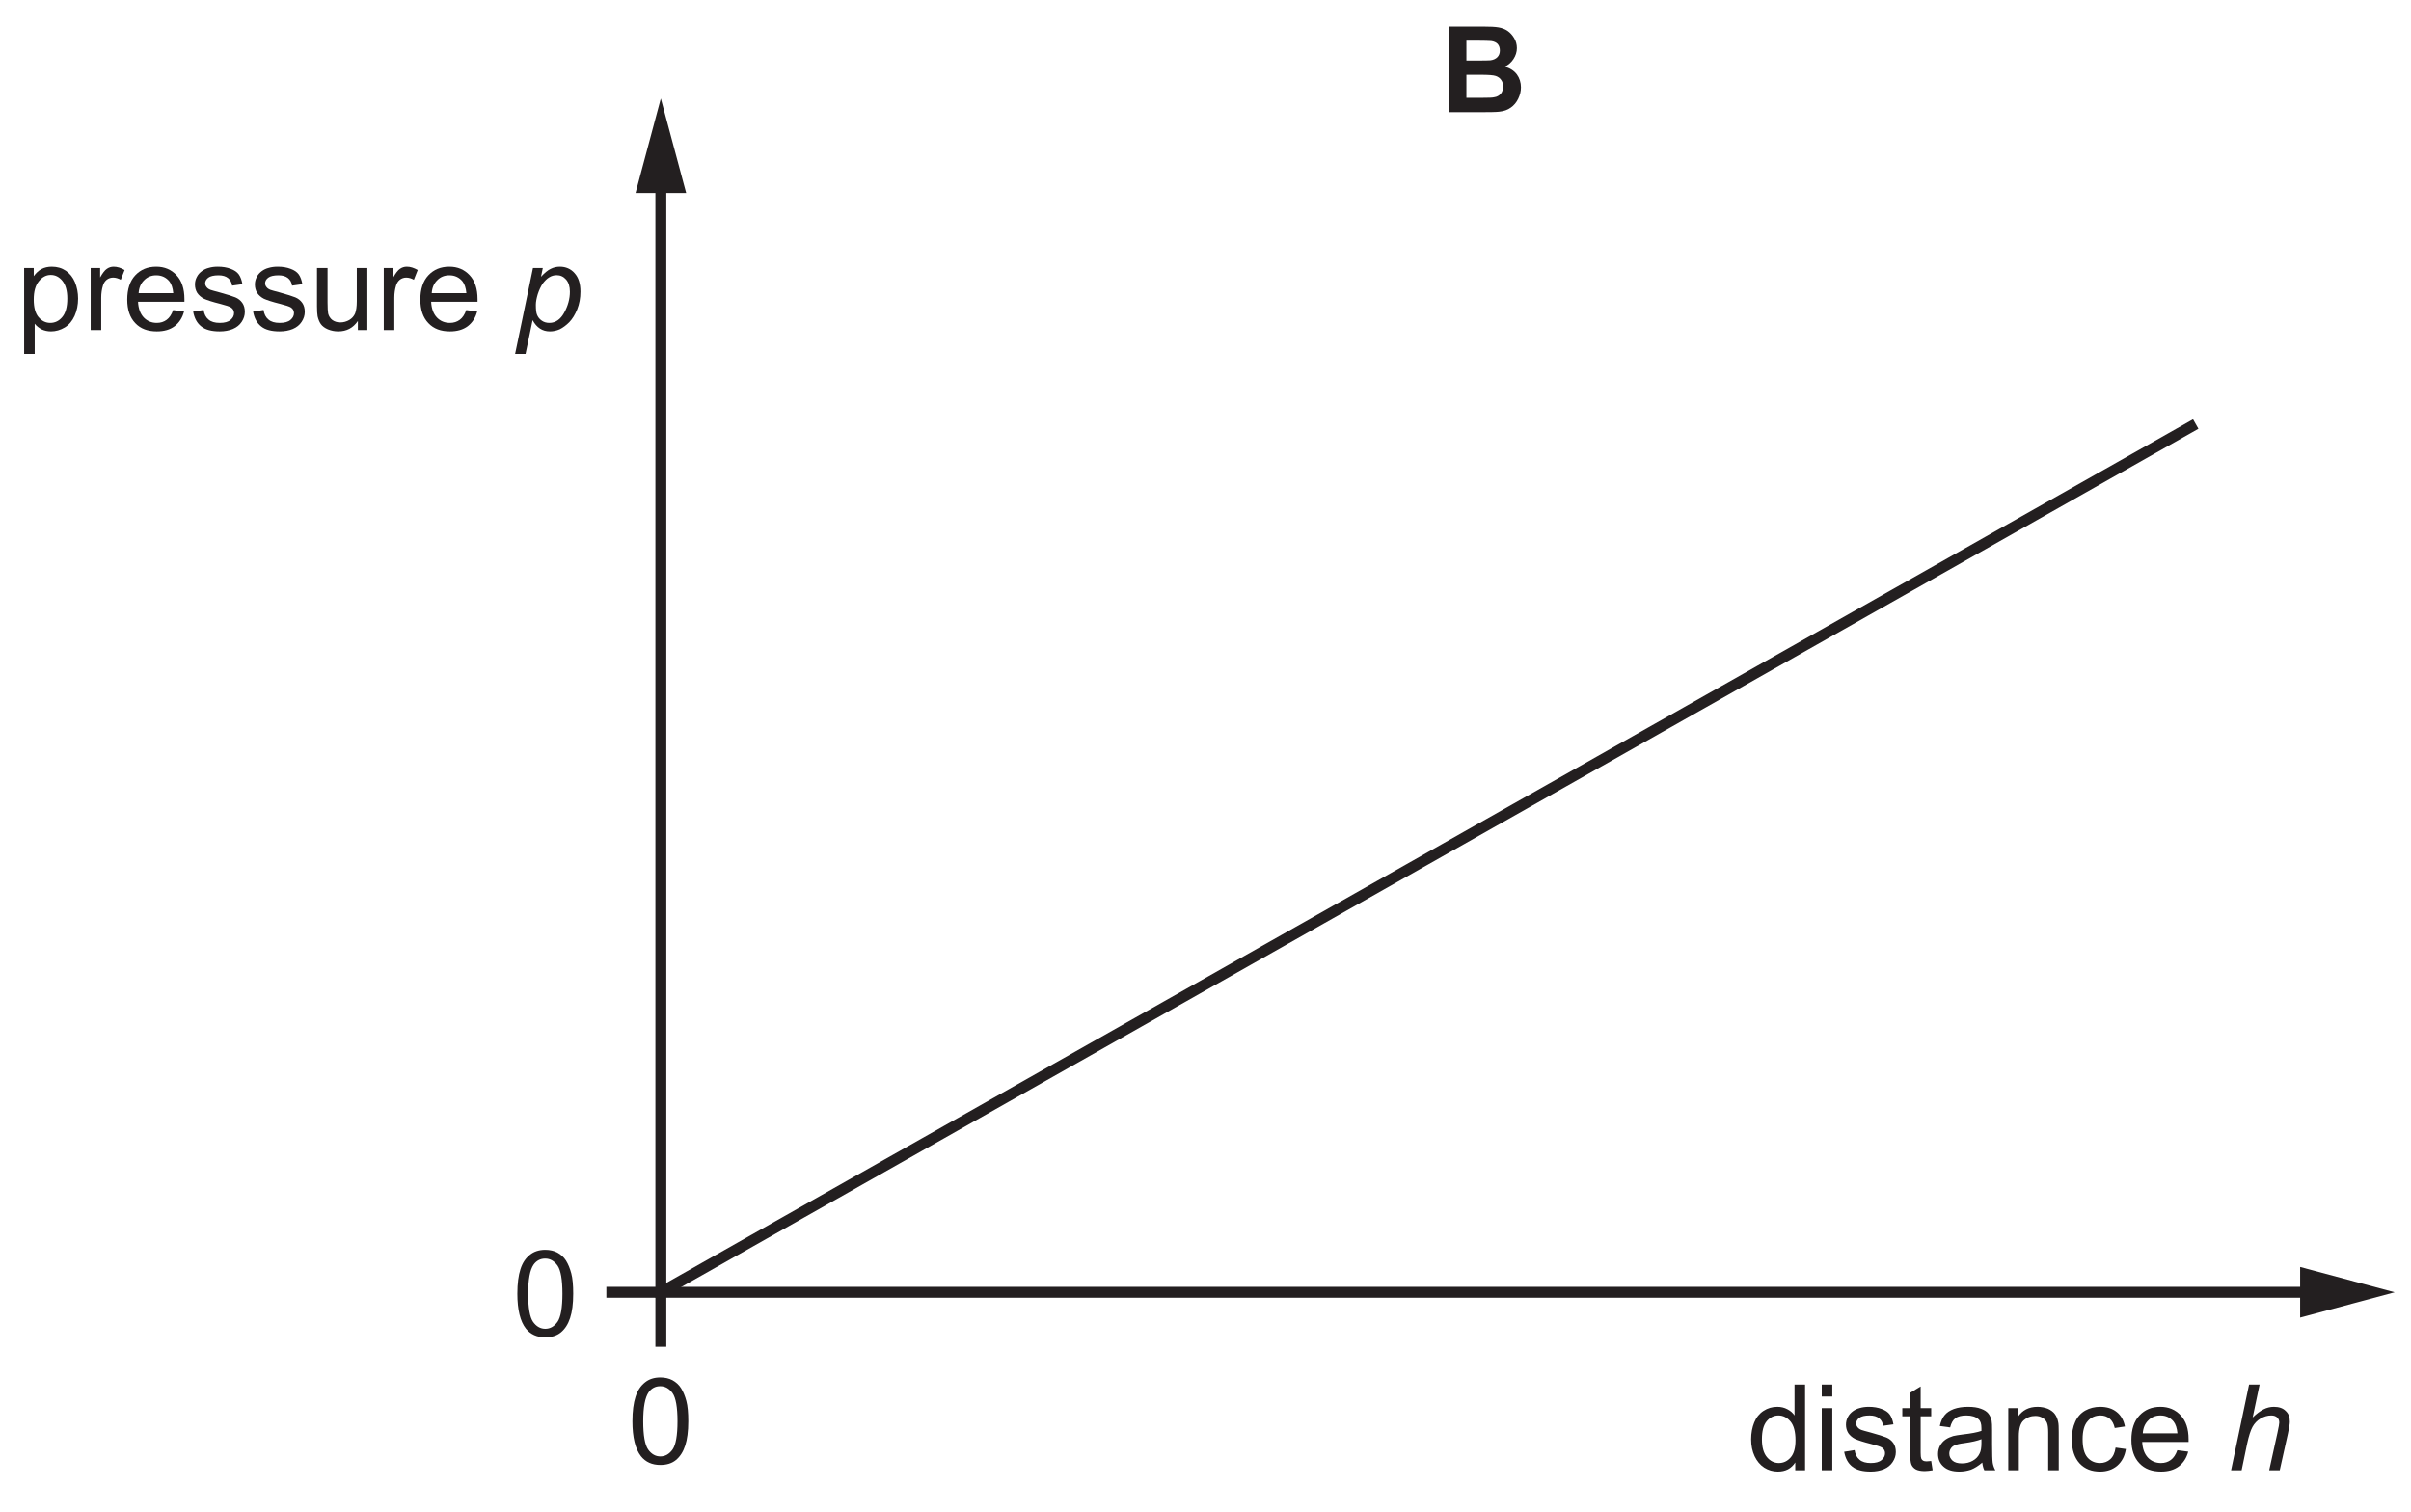
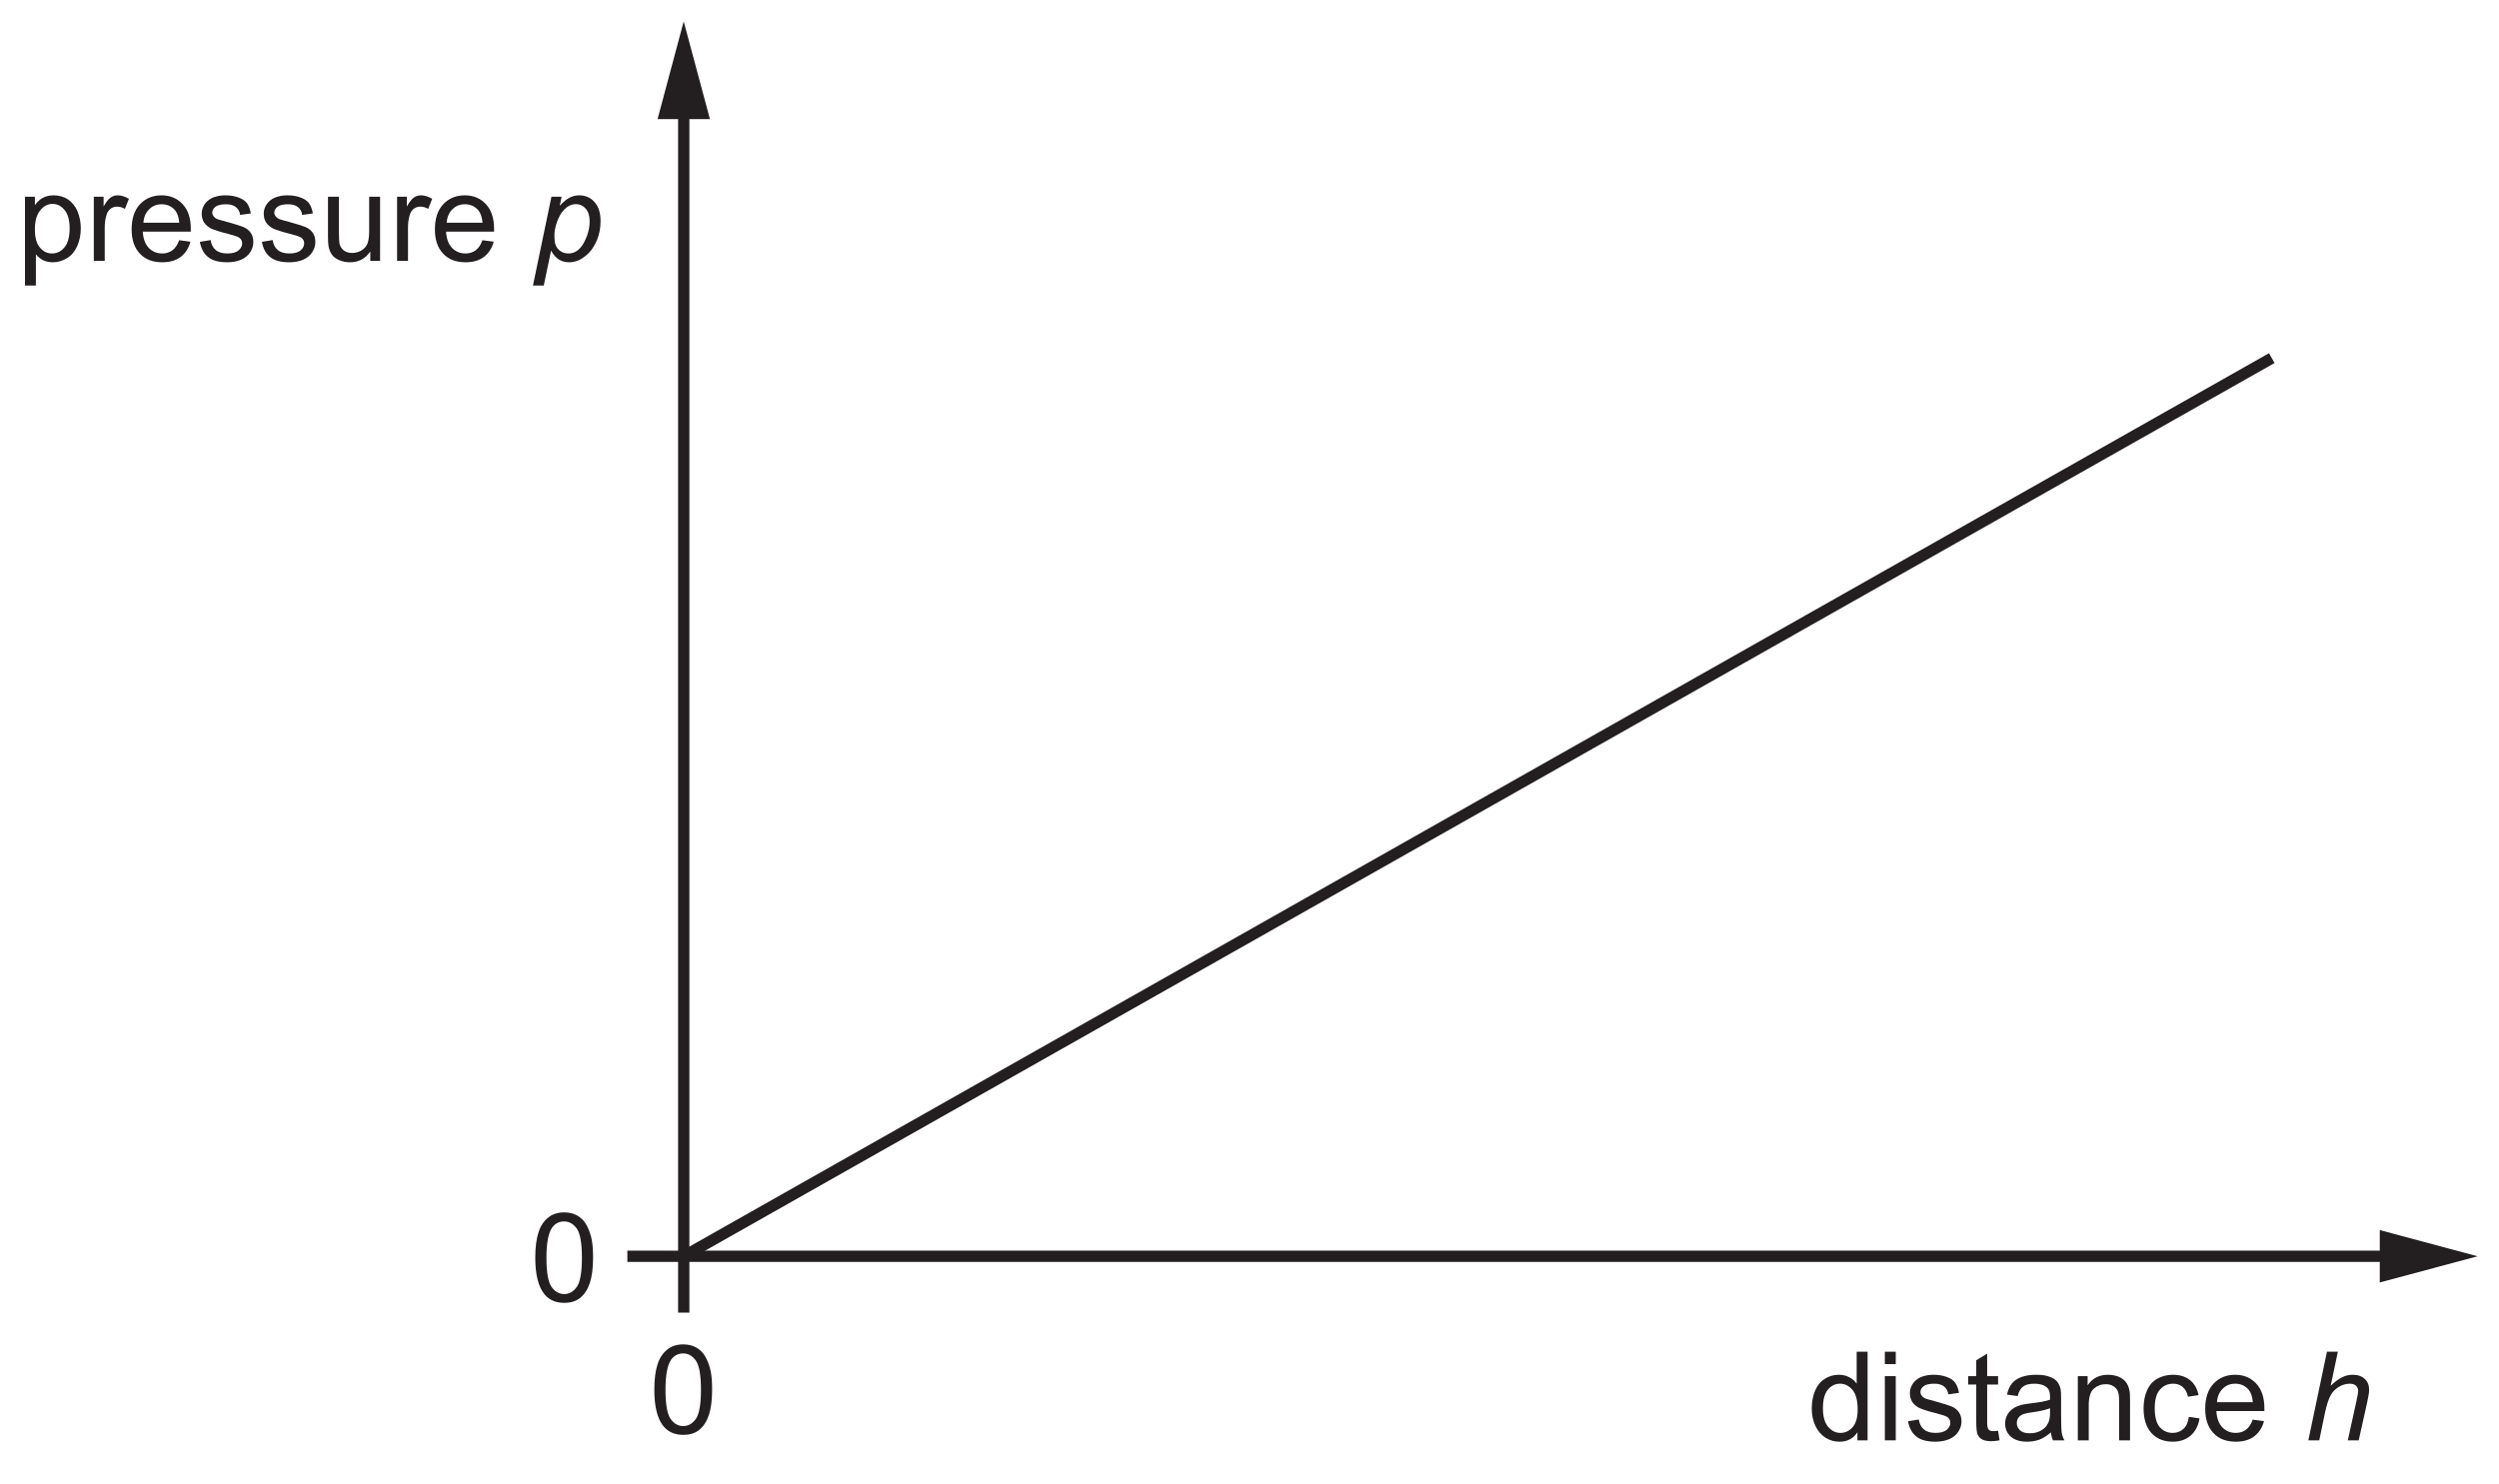
- <svg xmlns="http://www.w3.org/2000/svg" xmlns:xlink="http://www.w3.org/1999/xlink" data-id="0625_2017MJ_12_q11_optB" data-width-mm="78.02" data-height-mm="48.92" data-measure="false" data-source="0625/12 MJ 2017 p7" version="1.1" width="221.167" height="138.677" viewBox="0 0 221.167 138.677">
+ <svg xmlns="http://www.w3.org/2000/svg" xmlns:xlink="http://www.w3.org/1999/xlink" data-id="0625_2017MJ_12_q11_optB" data-width-mm="78.16" data-height-mm="46.4" data-measure="false" data-source="0625/12 MJ 2017 p7" version="1.1" width="221.567" height="131.536" viewBox="0 0 221.567 131.536">
  <defs>
    <clipPath id="clip_1">
-       <path transform="matrix(1,0,0,-1,-305.157,608.599)" d="M305.157 469.921H526.325V608.599H305.157Z" />
+       <path transform="matrix(1,0,0,-1,-305.157,601.457)" d="M305.157 469.921H526.725V601.458H305.157Z" />
    </clipPath>
    <clipPath id="clip_2">
-       <path transform="matrix(1,0,0,-1,-305.157,608.599)" d="M0 0H595V842H0Z" />
+       <path transform="matrix(1,0,0,-1,-305.157,601.457)" d="M0 0H595V842H0Z" />
    </clipPath>
    <clipPath id="clip_3">
-       <path transform="matrix(1,0,0,-1,-305.157,608.599)" d="M232.26 646.100H362.525V728.393H232.26Z" />
+       <path transform="matrix(1,0,0,-1,-305.157,601.457)" d="M232.26 646.100H362.525V728.393H232.26Z" />
    </clipPath>
    <path id="font_4_5" d="M.112 .061C.151 .012 .205-.012 .274-.012 .326-.012 .370 .001 .404 .029 .438 .057 .464 .097 .481 .149 .498 .200 .507 .268 .507 .352 .507 .423 .502 .480 .491 .521 .480 .563 .465 .599 .447 .628 .429 .657 .404 .679 .375 .695 .347 .710 .312 .718 .274 .718 .222 .718 .179 .704 .145 .676 .110 .648 .084 .610 .067 .557 .050 .505 .041 .437 .041 .352 .041 .218 .065 .121 .112 .061M.176 .594C.200 .628 .233 .645 .273 .645 .314 .645 .348 .626 .376 .587 .403 .548 .417 .470 .417 .352 .417 .234 .403 .156 .376 .117 .348 .078 .314 .059 .274 .059 .234 .059 .200 .078 .172 .117 .145 .156 .131 .234 .131 .352 .131 .470 .146 .550 .176 .594Z" />
    <path id="font_4_40" d="M.153-.199V.053C.168 .034 .187 .019 .210 .006 .234-.005 .260-.011 .289-.011 .329-.011 .367 0 .404 .022 .440 .044 .467 .077 .486 .119 .505 .162 .515 .209 .515 .263 .515 .312 .506 .357 .489 .399 .472 .440 .446 .472 .413 .495 .379 .518 .340 .529 .295 .529 .263 .529 .233 .522 .209 .509 .185 .496 .164 .476 .145 .450V.518H.065V-.199H.153M.188 .408C.217 .444 .250 .460 .287 .460 .325 .460 .357 .444 .384 .411 .411 .378 .425 .329 .425 .263 .425 .194 .411 .142 .383 .109 .356 .076 .322 .060 .283 .060 .245 .060 .212 .076 .185 .108 .158 .140 .145 .189 .145 .255 .145 .322 .159 .373 .188 .408Z" />
    <path id="font_4_42" d="M.152 0V.270C.152 .307 .157 .341 .167 .373 .173 .393 .184 .409 .199 .421 .214 .432 .232 .438 .251 .438 .272 .438 .293 .432 .315 .420L.347 .501C.315 .520 .285 .529 .256 .529 .235 .529 .216 .523 .199 .511 .182 .500 .163 .475 .143 .439V.518H.064V0H.152Z" />
    <path id="font_4_30" d="M.365 .086C.342 .069 .315 .060 .283 .060 .239 .060 .203 .075 .174 .105 .145 .136 .129 .179 .126 .236H.513C.513 .246 .513 .254 .513 .259 .513 .345 .491 .411 .447 .458 .403 .505 .347 .529 .278 .529 .206 .529 .148 .505 .103 .457 .058 .409 .036 .341 .036 .254 .036 .170 .058 .105 .103 .058 .147 .011 .207-.011 .283-.011 .343-.011 .392 .003 .431 .032 .469 .061 .496 .102 .510 .155L.419 .167C.406 .130 .388 .103 .365 .086M.177 .416C.204 .444 .238 .457 .278 .457 .323 .457 .360 .440 .388 .406 .405 .384 .416 .352 .420 .308H.131C.134 .353 .149 .389 .177 .416Z" />
    <path id="font_4_43" d="M.098 .030C.133 .002 .184-.011 .252-.011 .293-.011 .329-.004 .361 .009 .394 .023 .418 .043 .435 .069 .452 .095 .461 .122 .461 .152 .461 .182 .454 .207 .440 .227 .426 .247 .406 .263 .382 .273 .357 .283 .314 .297 .252 .314 .209 .325 .183 .333 .174 .336 .159 .342 .148 .350 .141 .360 .134 .369 .130 .379 .130 .390 .130 .408 .139 .424 .156 .437 .173 .450 .202 .457 .242 .457 .276 .457 .302 .449 .321 .434 .340 .419 .351 .398 .355 .371L.441 .383C.435 .417 .425 .444 .411 .464 .396 .485 .373 .500 .343 .511 .312 .523 .276 .529 .236 .529 .209 .529 .183 .526 .160 .519 .136 .513 .118 .503 .104 .493 .086 .480 .071 .464 .061 .444 .050 .424 .045 .403 .045 .380 .045 .355 .051 .331 .064 .310 .077 .291 .097 .273 .121 .261 .146 .25 .190 .235 .255 .219 .302 .207 .332 .197 .345 .189 .362 .178 .371 .162 .371 .142 .371 .120 .361 .101 .342 .085 .322 .068 .292 .060 .252 .060 .211 .060 .180 .069 .158 .088 .136 .106 .122 .133 .117 .168L.030 .154C.040 .099 .062 .058 .098 .030Z" />
    <path id="font_4_45" d="M.483 0V.518H.395V.241C.395 .196 .390 .163 .381 .139 .371 .116 .355 .098 .332 .084 .309 .071 .284 .064 .258 .064 .231 .064 .209 .071 .191 .084 .174 .097 .162 .115 .156 .138 .153 .154 .151 .185 .151 .231V.518H.063V.197C.063 .159 .065 .132 .068 .115 .074 .089 .083 .067 .095 .050 .108 .032 .128 .017 .154 .006 .181-.005 .209-.011 .240-.011 .309-.011 .364 .017 .404 .076V0H.483Z" />
    <path id="font_4_1" d="" />
    <path id="font_5_3" d="M.079-.199 .138 .083C.172 .020 .220-.011 .282-.011 .311-.011 .338-.005 .365 .007 .391 .020 .418 .040 .444 .066 .470 .093 .492 .129 .510 .173 .528 .218 .537 .267 .537 .321 .537 .388 .521 .439 .488 .475 .457 .511 .414 .529 .365 .529 .338 .529 .313 .523 .289 .511 .265 .5 .238 .477 .208 .445L.223 .518H.141L-.008-.199H.079M.181 .300C.192 .334 .206 .363 .222 .388 .239 .410 .257 .429 .276 .440 .295 .452 .316 .458 .339 .458 .370 .458 .396 .446 .417 .422 .438 .398 .449 .364 .449 .320 .449 .261 .433 .203 .402 .146 .371 .089 .329 .060 .278 .060 .254 .060 .232 .066 .214 .079 .195 .092 .182 .109 .174 .130 .168 .145 .165 .172 .165 .211 .165 .236 .171 .266 .181 .300Z" />
    <path id="font_4_29" d="M.482 0V.715H.394V.457C.379 .479 .360 .496 .334 .509 .310 .522 .282 .529 .251 .529 .208 .529 .170 .518 .135 .495 .101 .473 .075 .441 .058 .399 .041 .357 .032 .310 .032 .258 .032 .205 .042 .158 .061 .117 .080 .077 .106 .045 .141 .022 .176 0 .214-.011 .255-.011 .319-.011 .367 .014 .400 .065V0H.482M.161 .408C.188 .440 .220 .457 .260 .457 .300 .457 .333 .439 .361 .406 .388 .373 .402 .321 .402 .250 .402 .186 .389 .138 .362 .107 .335 .076 .302 .060 .263 .060 .225 .060 .192 .076 .164 .109 .136 .142 .122 .192 .122 .258 .122 .326 .135 .376 .161 .408Z" />
    <path id="font_4_34" d="M.153 .615V.715H.065V.615H.153M.153 0V.518H.065V0H.153Z" />
    <path id="font_4_44" d="M.218 .074C.205 .074 .195 .076 .188 .080 .181 .085 .176 .090 .173 .098 .170 .105 .168 .121 .168 .146V.450H.256V.518H.168V.699L.080 .646V.518H.015V.450H.080V.151C.080 .098 .084 .064 .091 .047 .098 .031 .110 .017 .128 .007 .145-.002 .170-.007 .202-.007 .222-.007 .243-.004 .268 .000L.256 .077C.240 .075 .227 .074 .218 .074Z" />
    <path id="font_4_26" d="M.421 0H.513C.502 .019 .495 .040 .491 .062 .488 .083 .486 .135 .486 .216V.333C.486 .372 .485 .399 .482 .414 .476 .438 .467 .458 .454 .474 .441 .490 .421 .503 .393 .513 .365 .524 .329 .529 .285 .529 .240 .529 .201 .523 .167 .511 .133 .498 .107 .481 .089 .458 .071 .436 .058 .406 .050 .369L.136 .357C.145 .394 .160 .420 .180 .434 .200 .449 .230 .457 .272 .457 .316 .457 .350 .446 .372 .426 .389 .412 .397 .388 .397 .351 .397 .348 .397 .340 .397 .328 .363 .316 .311 .306 .239 .298 .205 .294 .179 .289 .161 .285 .138 .278 .117 .269 .098 .256 .079 .243 .064 .226 .052 .205 .041 .185 .035 .161 .035 .136 .035 .093 .050 .057 .081 .030 .112 .002 .156-.011 .213-.011 .247-.011 .280-.005 .310 .005 .340 .017 .371 .036 .404 .064 .407 .039 .412 .018 .421 0M.397 .227C.397 .188 .392 .159 .382 .140 .370 .114 .351 .094 .324 .079 .298 .064 .268 .057 .234 .057 .199 .057 .173 .065 .156 .080 .138 .097 .129 .115 .129 .139 .129 .154 .133 .168 .141 .180 .149 .194 .161 .202 .176 .209 .191 .215 .217 .222 .253 .226 .317 .235 .365 .246 .397 .259V.227Z" />
    <path id="font_4_38" d="M.153 0V.282C.153 .349 .167 .394 .194 .417 .222 .441 .253 .453 .291 .453 .314 .453 .334 .448 .351 .437 .369 .427 .381 .412 .388 .395 .395 .377 .398 .350 .398 .314V0H.486V.319C.486 .358 .485 .388 .481 .403 .476 .429 .467 .450 .454 .468 .441 .486 .421 .501 .395 .513 .369 .523 .340 .529 .309 .529 .237 .529 .182 .501 .144 .444V.518H.065V0H.153Z" />
    <path id="font_4_28" d="M.360 .092C.337 .071 .308 .060 .274 .060 .231 .060 .196 .076 .169 .107 .142 .139 .129 .189 .129 .259 .129 .328 .143 .378 .171 .409 .198 .441 .234 .457 .279 .457 .308 .457 .333 .448 .354 .431 .375 .413 .389 .388 .397 .352L.482 .365C.472 .417 .449 .458 .413 .486 .377 .515 .331 .529 .275 .529 .231 .529 .189 .519 .151 .498 .114 .477 .085 .445 .067 .403 .048 .361 .039 .312 .039 .257 .039 .170 .061 .104 .104 .057 .147 .011 .204-.011 .275-.011 .331-.011 .379 .005 .418 .038 .457 .072 .481 .118 .490 .177L.404 .189C.398 .145 .383 .113 .360 .092Z" />
    <path id="font_5_2" d="M.121 0 .167 .222C.181 .286 .196 .333 .212 .362 .228 .391 .250 .414 .278 .431 .307 .448 .337 .457 .368 .457 .390 .457 .406 .451 .418 .440 .429 .429 .435 .416 .435 .398 .435 .388 .430 .358 .420 .313L.351 0H.439L.507 .305C.518 .354 .523 .388 .523 .405 .523 .444 .513 .472 .488 .495 .465 .518 .432 .529 .390 .529 .360 .529 .331 .522 .304 .508 .276 .494 .246 .472 .213 .440L.271 .715H.183L.033 0H.121Z" />
-     <path id="font_6_3" d="M.072 0H.316C.408 .000 .466 .001 .490 .004 .529 .008 .561 .019 .587 .038 .613 .056 .634 .081 .649 .112 .664 .143 .672 .174 .672 .207 .672 .248 .660 .285 .638 .315 .614 .347 .580 .368 .537 .380 .567 .394 .592 .416 .610 .444 .628 .472 .638 .502 .638 .535 .638 .566 .630 .594 .615 .619 .600 .644 .582 .664 .560 .679 .538 .694 .513 .703 .485 .708 .457 .713 .416 .715 .358 .715H.072V0M.300 .597C.368 .597 .409 .595 .423 .594 .447 .591 .466 .582 .478 .569 .490 .555 .496 .537 .496 .515 .496 .492 .489 .473 .475 .459 .461 .445 .441 .436 .417 .433 .403 .432 .368 .431 .312 .431H.217V.597H.300M.334 .312C.400 .312 .442 .309 .462 .302 .482 .295 .497 .284 .507 .269 .518 .254 .523 .236 .523 .214 .523 .189 .516 .168 .503 .153 .489 .138 .472 .128 .450 .125 .436 .121 .403 .120 .351 .120H.217V.312H.334Z" />
  </defs>
  <g clip-path="url(#clip_1)">
    <g clip-path="url(#clip_2)">
      <g clip-path="url(#clip_3)" />
-       <path transform="matrix(1,0,0,-1,-305.157,608.599)" stroke-width="1" stroke-linecap="butt" stroke-miterlimit="10" stroke-linejoin="miter" fill="none" stroke="#231f20" d="M365.779 592.475V490.042H517.739" />
-       <path transform="matrix(1,0,0,-1,-305.157,608.599)" d="M363.456 590.891 365.776 599.558 368.102 590.891H363.456" fill="#231f20" />
-       <path transform="matrix(1,0,0,-1,-305.157,608.599)" d="M516.154 487.72 524.825 490.041 516.154 492.365V487.72" fill="#231f20" />
-       <path transform="matrix(1,0,0,-1,-305.157,608.599)" stroke-width="1" stroke-linecap="butt" stroke-miterlimit="10" stroke-linejoin="miter" fill="none" stroke="#231f20" d="M360.78 490.042H365.779M365.779 485.045V490.042" />
-       <use data-text="0" xlink:href="#font_4_5" transform="matrix(10.997,0,0,-10.992,57.563,134.263)" fill="#231f20" />
-       <use data-text="0" xlink:href="#font_4_5" transform="matrix(10.997,0,0,-10.992,47.008,122.555)" fill="#231f20" />
-       <use data-text="p" xlink:href="#font_4_40" transform="matrix(10.997,0,0,-10.992,1.5,30.281)" fill="#231f20" />
-       <use data-text="r" xlink:href="#font_4_42" transform="matrix(10.997,0,0,-10.992,7.614,30.281)" fill="#231f20" />
-       <use data-text="e" xlink:href="#font_4_30" transform="matrix(10.997,0,0,-10.992,11.276,30.281)" fill="#231f20" />
-       <use data-text="s" xlink:href="#font_4_43" transform="matrix(10.997,0,0,-10.992,17.390,30.281)" fill="#231f20" />
-       <use data-text="s" xlink:href="#font_4_43" transform="matrix(10.997,0,0,-10.992,22.889,30.281)" fill="#231f20" />
-       <use data-text="u" xlink:href="#font_4_45" transform="matrix(10.997,0,0,-10.992,28.387,30.281)" fill="#231f20" />
-       <use data-text="r" xlink:href="#font_4_42" transform="matrix(10.997,0,0,-10.992,34.502,30.281)" fill="#231f20" />
-       <use data-text="e" xlink:href="#font_4_30" transform="matrix(10.997,0,0,-10.992,38.164,30.281)" fill="#231f20" />
-       <use data-text="p" xlink:href="#font_5_3" transform="matrix(10.997,0,0,-10.992,47.341,30.281)" fill="#231f20" />
-       <use data-text="d" xlink:href="#font_4_29" transform="matrix(10.997,0,0,-10.992,160.284,134.880)" fill="#231f20" />
-       <use data-text="i" xlink:href="#font_4_34" transform="matrix(10.997,0,0,-10.992,166.399,134.880)" fill="#231f20" />
-       <use data-text="s" xlink:href="#font_4_43" transform="matrix(10.997,0,0,-10.992,168.840,134.880)" fill="#231f20" />
-       <use data-text="t" xlink:href="#font_4_44" transform="matrix(10.997,0,0,-10.992,174.339,134.880)" fill="#231f20" />
-       <use data-text="a" xlink:href="#font_4_26" transform="matrix(10.997,0,0,-10.992,177.396,134.880)" fill="#231f20" />
-       <use data-text="n" xlink:href="#font_4_38" transform="matrix(10.997,0,0,-10.992,183.510,134.880)" fill="#231f20" />
-       <use data-text="c" xlink:href="#font_4_28" transform="matrix(10.997,0,0,-10.992,189.625,134.880)" fill="#231f20" />
-       <use data-text="e" xlink:href="#font_4_30" transform="matrix(10.997,0,0,-10.992,195.123,134.880)" fill="#231f20" />
-       <use data-text="h" xlink:href="#font_5_2" transform="matrix(10.997,0,0,-10.992,204.300,134.880)" fill="#231f20" />
-       <use data-text="B" xlink:href="#font_6_3" transform="matrix(10.997,0,0,-10.992,132.132,10.294)" fill="#231f20" />
-       <path transform="matrix(1,0,0,-1,-305.157,608.599)" stroke-width="1" stroke-linecap="butt" stroke-miterlimit="10" stroke-linejoin="miter" fill="none" stroke="#231f20" d="M365.779 490.042 506.577 569.697" />
+       <path transform="matrix(1,0,0,-1,-305.157,601.457)" stroke-width="1" stroke-linecap="butt" stroke-miterlimit="10" stroke-linejoin="miter" fill="none" stroke="#231f20" d="M365.779 592.475V490.042H517.739" />
+       <path transform="matrix(1,0,0,-1,-305.157,601.457)" d="M363.456 590.891 365.776 599.558 368.102 590.891H363.456" fill="#231f20" />
+       <path transform="matrix(1,0,0,-1,-305.157,601.457)" d="M516.154 487.72 524.825 490.041 516.154 492.365V487.72" fill="#231f20" />
+       <path transform="matrix(1,0,0,-1,-305.157,601.457)" stroke-width="1" stroke-linecap="butt" stroke-miterlimit="10" stroke-linejoin="miter" fill="none" stroke="#231f20" d="M360.78 490.042H365.779M365.779 485.045V490.042" />
+       <use data-text="0" xlink:href="#font_4_5" transform="matrix(10.997,0,0,-10.992,57.563,127.121)" fill="#231f20" />
+       <use data-text="0" xlink:href="#font_4_5" transform="matrix(10.997,0,0,-10.992,47.008,115.414)" fill="#231f20" />
+       <use data-text="p" xlink:href="#font_4_40" transform="matrix(10.997,0,0,-10.992,1.500,23.139)" fill="#231f20" />
+       <use data-text="r" xlink:href="#font_4_42" transform="matrix(10.997,0,0,-10.992,7.614,23.139)" fill="#231f20" />
+       <use data-text="e" xlink:href="#font_4_30" transform="matrix(10.997,0,0,-10.992,11.276,23.139)" fill="#231f20" />
+       <use data-text="s" xlink:href="#font_4_43" transform="matrix(10.997,0,0,-10.992,17.390,23.139)" fill="#231f20" />
+       <use data-text="s" xlink:href="#font_4_43" transform="matrix(10.997,0,0,-10.992,22.889,23.139)" fill="#231f20" />
+       <use data-text="u" xlink:href="#font_4_45" transform="matrix(10.997,0,0,-10.992,28.387,23.139)" fill="#231f20" />
+       <use data-text="r" xlink:href="#font_4_42" transform="matrix(10.997,0,0,-10.992,34.502,23.139)" fill="#231f20" />
+       <use data-text="e" xlink:href="#font_4_30" transform="matrix(10.997,0,0,-10.992,38.164,23.139)" fill="#231f20" />
+       <use data-text="p" xlink:href="#font_5_3" transform="matrix(10.997,0,0,-10.992,47.341,23.139)" fill="#231f20" />
+       <use data-text="d" xlink:href="#font_4_29" transform="matrix(10.997,0,0,-10.992,160.284,127.738)" fill="#231f20" />
+       <use data-text="i" xlink:href="#font_4_34" transform="matrix(10.997,0,0,-10.992,166.399,127.738)" fill="#231f20" />
+       <use data-text="s" xlink:href="#font_4_43" transform="matrix(10.997,0,0,-10.992,168.840,127.738)" fill="#231f20" />
+       <use data-text="t" xlink:href="#font_4_44" transform="matrix(10.997,0,0,-10.992,174.339,127.738)" fill="#231f20" />
+       <use data-text="a" xlink:href="#font_4_26" transform="matrix(10.997,0,0,-10.992,177.396,127.738)" fill="#231f20" />
+       <use data-text="n" xlink:href="#font_4_38" transform="matrix(10.997,0,0,-10.992,183.510,127.738)" fill="#231f20" />
+       <use data-text="c" xlink:href="#font_4_28" transform="matrix(10.997,0,0,-10.992,189.625,127.738)" fill="#231f20" />
+       <use data-text="e" xlink:href="#font_4_30" transform="matrix(10.997,0,0,-10.992,195.123,127.738)" fill="#231f20" />
+       <use data-text="h" xlink:href="#font_5_2" transform="matrix(10.997,0,0,-10.992,204.300,127.738)" fill="#231f20" />
+       <path transform="matrix(1,0,0,-1,-305.157,601.457)" stroke-width="1" stroke-linecap="butt" stroke-miterlimit="10" stroke-linejoin="miter" fill="none" stroke="#231f20" d="M365.779 490.042 506.577 569.697" />
    </g>
  </g>
</svg>
